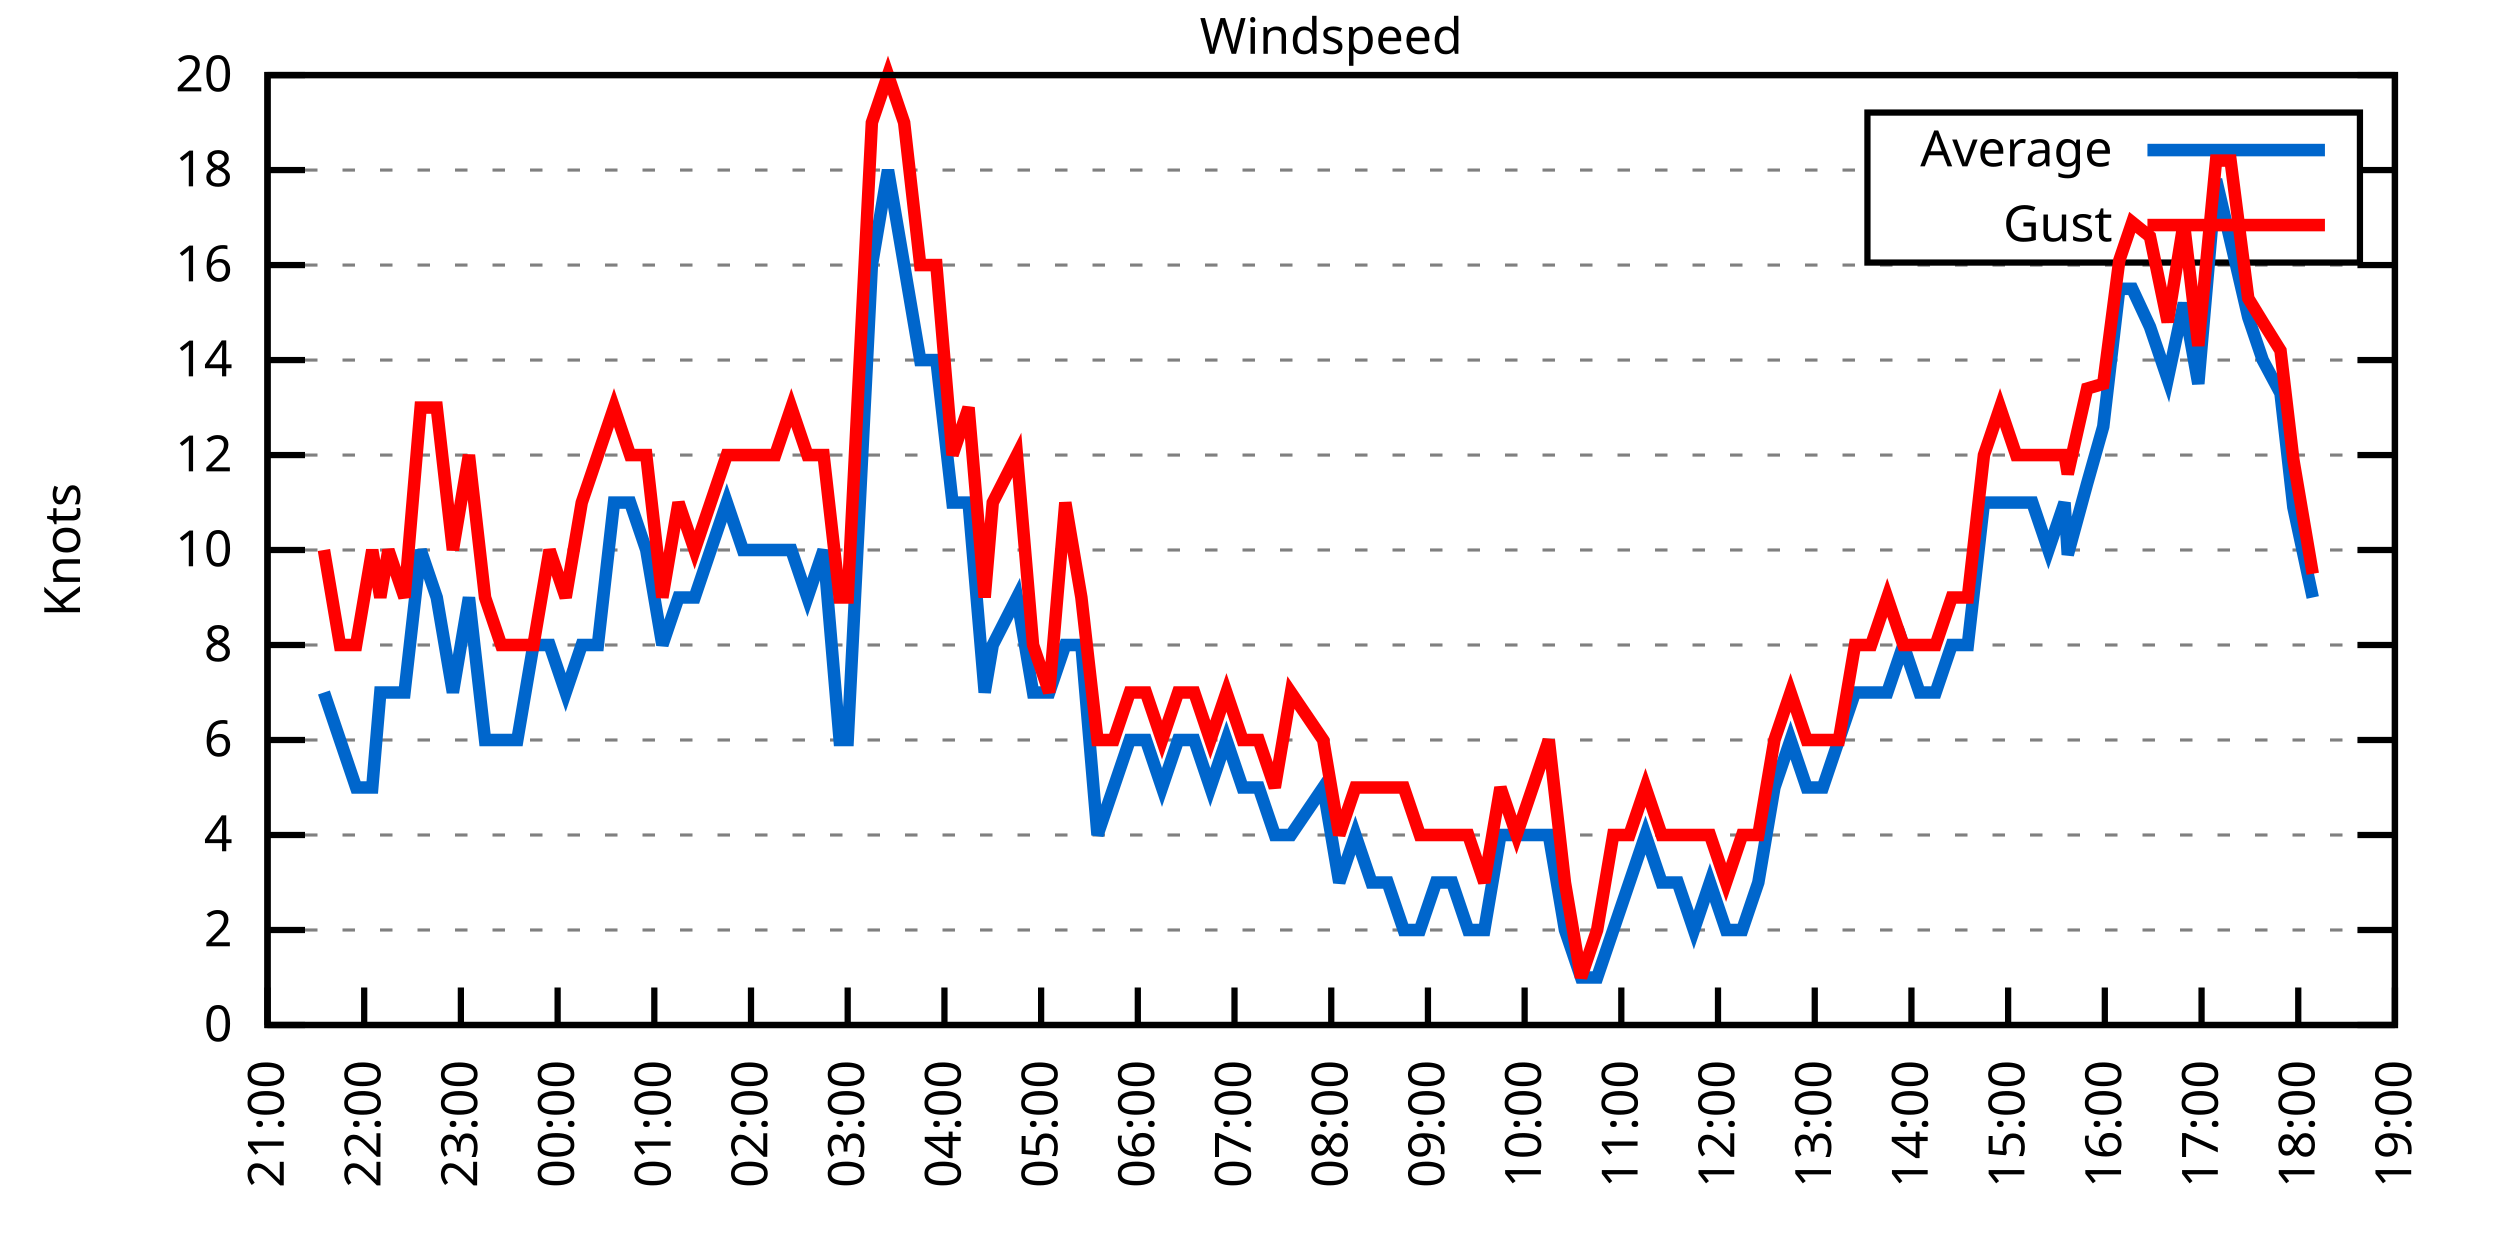
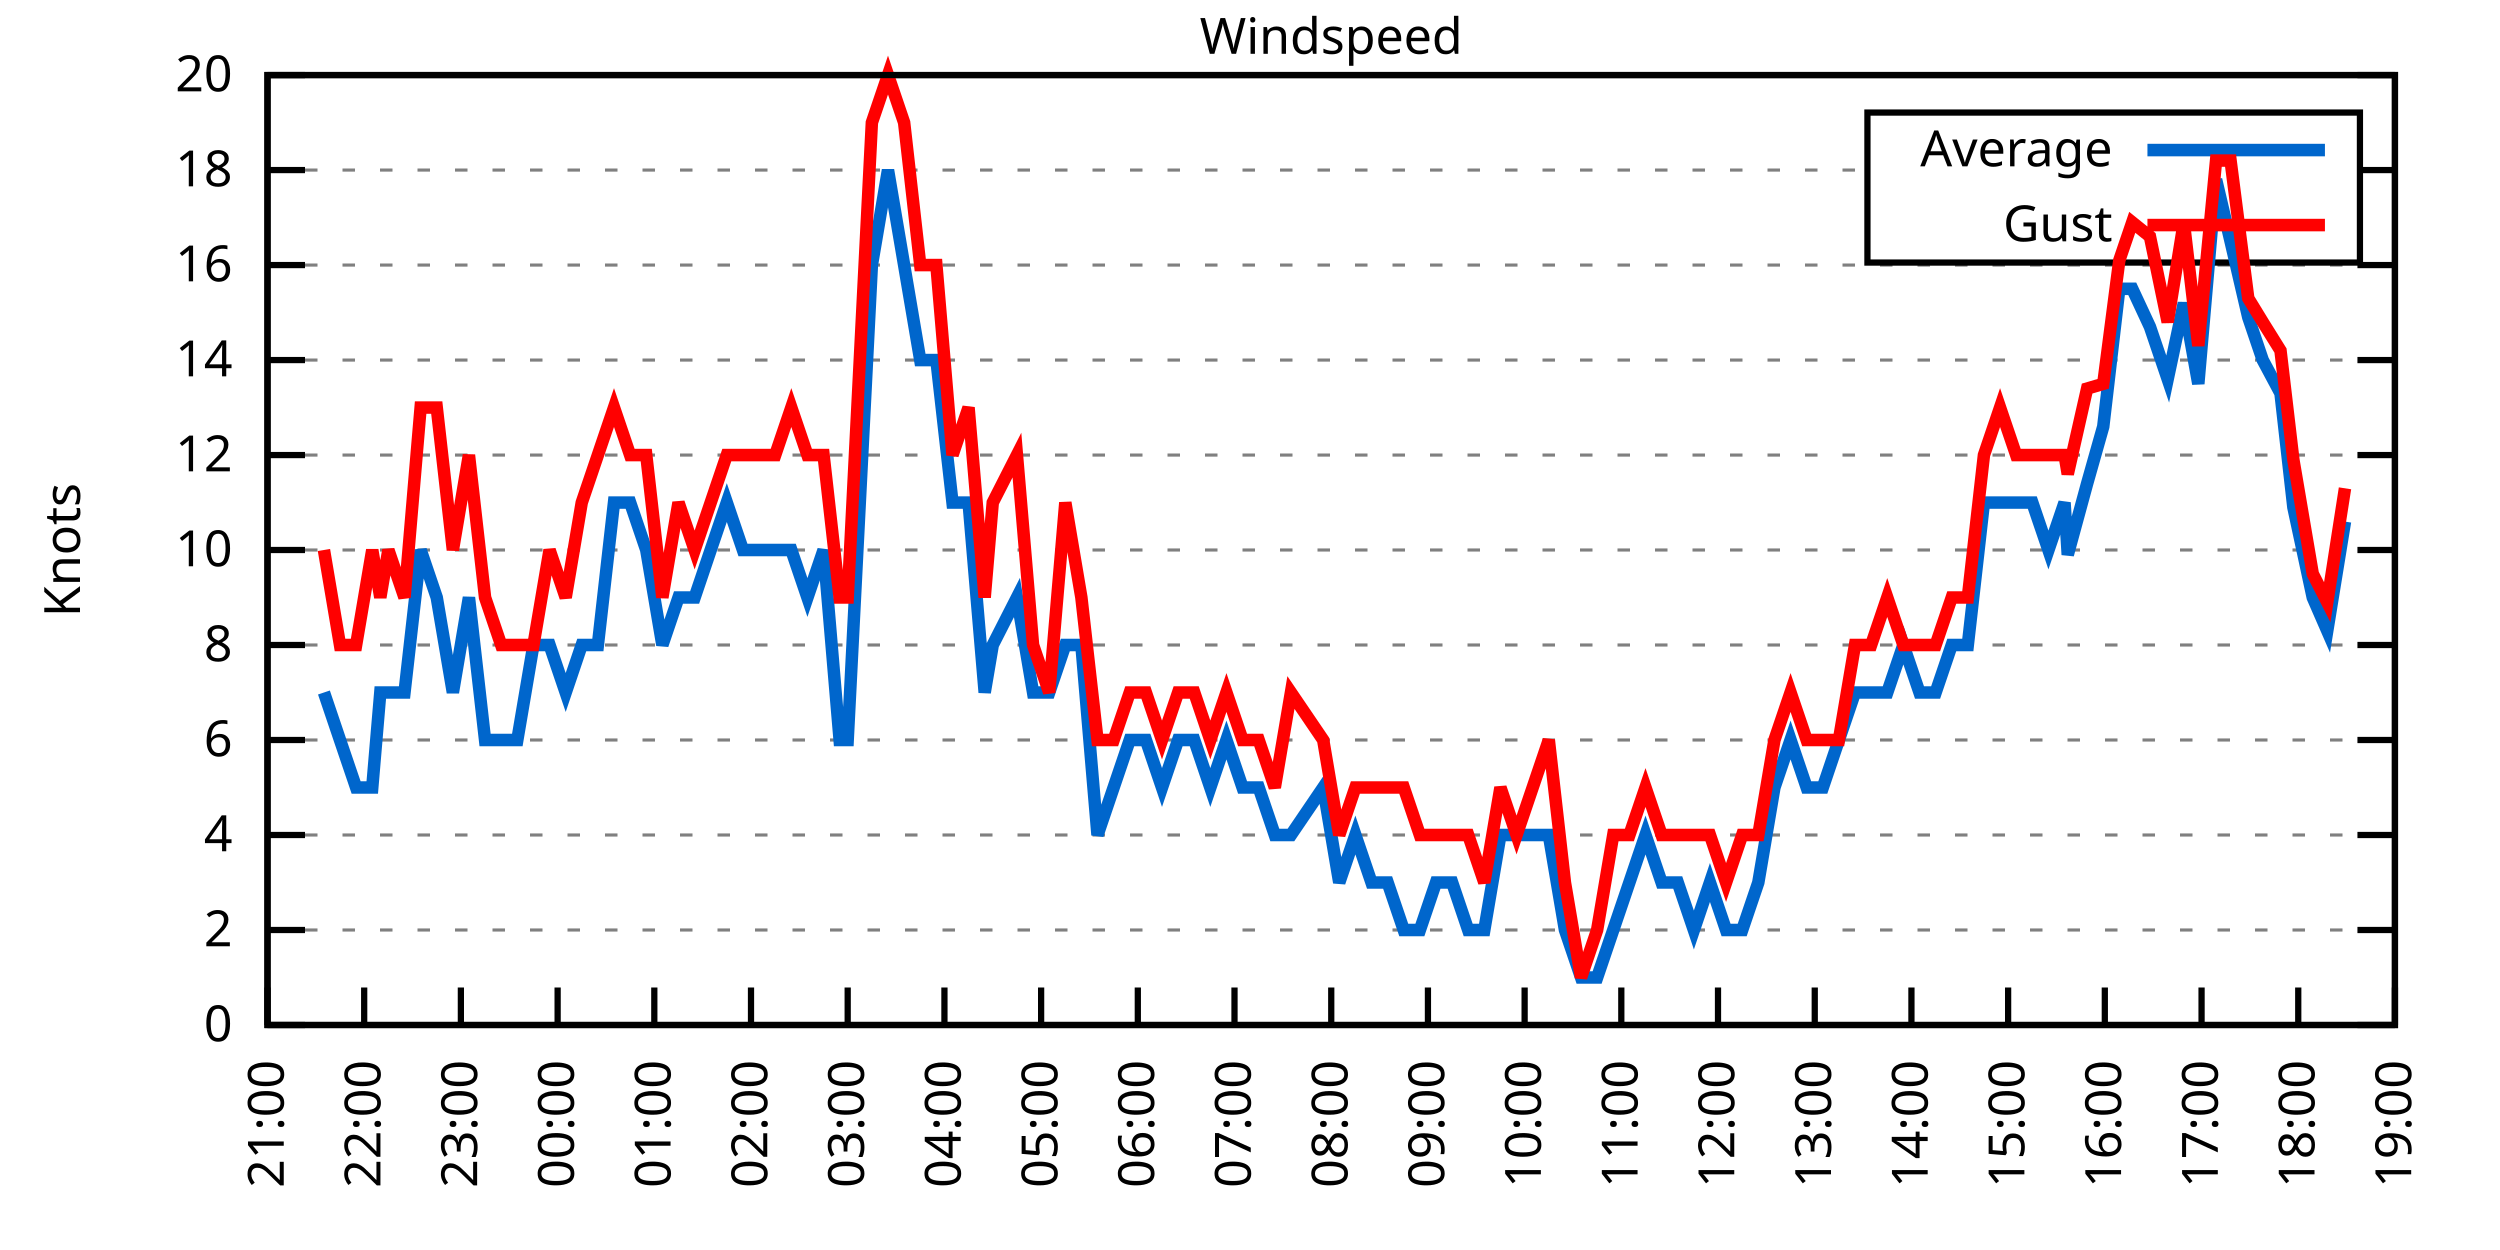
<svg xmlns="http://www.w3.org/2000/svg" xmlns:xlink="http://www.w3.org/1999/xlink" width="400" height="200" viewBox="0 0 400 200">
  <g id="gnuplot_canvas">
    <rect x="0" y="0" width="400" height="200" fill="none" />
    <defs>
      <circle id="gpDot" r="0.5" stroke-width="0.5" stroke="currentColor" />
      <path id="gpPt0" stroke-width="0.333" stroke="currentColor" d="M-1,0 h2 M0,-1 v2" />
      <path id="gpPt1" stroke-width="0.333" stroke="currentColor" d="M-1,-1 L1,1 M1,-1 L-1,1" />
      <path id="gpPt2" stroke-width="0.333" stroke="currentColor" d="M-1,0 L1,0 M0,-1 L0,1 M-1,-1 L1,1 M-1,1 L1,-1" />
      <rect id="gpPt3" stroke-width="0.333" stroke="currentColor" x="-1" y="-1" width="2" height="2" />
      <rect id="gpPt4" stroke-width="0.333" stroke="currentColor" fill="currentColor" x="-1" y="-1" width="2" height="2" />
      <circle id="gpPt5" stroke-width="0.333" stroke="currentColor" cx="0" cy="0" r="1" />
      <use xlink:href="#gpPt5" id="gpPt6" fill="currentColor" stroke="none" />
      <path id="gpPt7" stroke-width="0.333" stroke="currentColor" d="M0,-1.33 L-1.33,0.67 L1.33,0.67 z" />
      <use xlink:href="#gpPt7" id="gpPt8" fill="currentColor" stroke="none" />
      <use xlink:href="#gpPt7" id="gpPt9" stroke="currentColor" transform="rotate(180)" />
      <use xlink:href="#gpPt9" id="gpPt10" fill="currentColor" stroke="none" />
      <use xlink:href="#gpPt3" id="gpPt11" stroke="currentColor" transform="rotate(45)" />
      <use xlink:href="#gpPt11" id="gpPt12" fill="currentColor" stroke="none" />
      <path id="gpPt13" stroke-width="0.333" stroke="currentColor" d="M0,1.330 L1.265,0.411 L0.782,-1.067 L-0.782,-1.076 L-1.265,0.411 z" />
      <use xlink:href="#gpPt13" id="gpPt14" fill="currentColor" stroke="none" />
      <filter id="textbox" filterUnits="objectBoundingBox" x="0" y="0" height="1" width="1">
        <feFlood flood-color="white" flood-opacity="1" result="bgnd" />
        <feComposite in="SourceGraphic" in2="bgnd" operator="atop" />
      </filter>
      <filter id="greybox" filterUnits="objectBoundingBox" x="0" y="0" height="1" width="1">
        <feFlood flood-color="lightgrey" flood-opacity="1" result="grey" />
        <feComposite in="SourceGraphic" in2="grey" operator="atop" />
      </filter>
    </defs>
    <g fill="none" color="white" stroke="currentColor" stroke-width="1.00" stroke-linecap="butt" stroke-linejoin="miter">
</g>
    <g fill="none" color="black" stroke="currentColor" stroke-width="1.00" stroke-linecap="butt" stroke-linejoin="miter">
      <g stroke="none" shape-rendering="crispEdges">
        <polygon fill="rgb(255, 255, 255)" points="42.80,164.00 383.18,164.00 383.18,12.02 42.80,12.02 " />
      </g>
    </g>
    <g fill="none" color="black" stroke="currentColor" stroke-width="1.00" stroke-linecap="butt" stroke-linejoin="miter">
</g>
    <g fill="none" color="black" stroke="black" stroke-width="0.50" stroke-linecap="butt" stroke-linejoin="miter">
</g>
    <g fill="none" color="gray" stroke="currentColor" stroke-width="0.50" stroke-linecap="butt" stroke-linejoin="miter">
      <path stroke="gray" stroke-dasharray="2,4" class="gridline" d="M42.80,164.00 L383.19,164.00  " />
    </g>
    <g fill="none" color="gray" stroke="gray" stroke-width="1.00" stroke-linecap="butt" stroke-linejoin="miter">
</g>
    <g fill="none" color="black" stroke="currentColor" stroke-width="1.00" stroke-linecap="butt" stroke-linejoin="miter">
      <path stroke="black" d="M42.80,164.00 L48.80,164.00 M383.19,164.00 L377.19,164.00  " />
      <g transform="translate(37.20,166.60)" stroke="none" fill="black" font-family="Sans" font-size="8.00" text-anchor="end">
        <text>
          <tspan font-family="Sans"> 0</tspan>
        </text>
      </g>
    </g>
    <g fill="none" color="black" stroke="currentColor" stroke-width="1.00" stroke-linecap="butt" stroke-linejoin="miter">
</g>
    <g fill="none" color="black" stroke="black" stroke-width="0.50" stroke-linecap="butt" stroke-linejoin="miter">
</g>
    <g fill="none" color="gray" stroke="currentColor" stroke-width="0.50" stroke-linecap="butt" stroke-linejoin="miter">
      <path stroke="gray" stroke-dasharray="2,4" class="gridline" d="M42.80,148.80 L383.19,148.80  " />
    </g>
    <g fill="none" color="gray" stroke="gray" stroke-width="1.00" stroke-linecap="butt" stroke-linejoin="miter">
</g>
    <g fill="none" color="black" stroke="currentColor" stroke-width="1.00" stroke-linecap="butt" stroke-linejoin="miter">
      <path stroke="black" d="M42.80,148.80 L48.80,148.80 M383.19,148.80 L377.19,148.80  " />
      <g transform="translate(37.20,151.40)" stroke="none" fill="black" font-family="Sans" font-size="8.00" text-anchor="end">
        <text>
          <tspan font-family="Sans"> 2</tspan>
        </text>
      </g>
    </g>
    <g fill="none" color="black" stroke="currentColor" stroke-width="1.00" stroke-linecap="butt" stroke-linejoin="miter">
</g>
    <g fill="none" color="black" stroke="black" stroke-width="0.50" stroke-linecap="butt" stroke-linejoin="miter">
</g>
    <g fill="none" color="gray" stroke="currentColor" stroke-width="0.50" stroke-linecap="butt" stroke-linejoin="miter">
      <path stroke="gray" stroke-dasharray="2,4" class="gridline" d="M42.80,133.60 L383.19,133.60  " />
    </g>
    <g fill="none" color="gray" stroke="gray" stroke-width="1.00" stroke-linecap="butt" stroke-linejoin="miter">
</g>
    <g fill="none" color="black" stroke="currentColor" stroke-width="1.00" stroke-linecap="butt" stroke-linejoin="miter">
      <path stroke="black" d="M42.80,133.60 L48.80,133.60 M383.19,133.60 L377.19,133.60  " />
      <g transform="translate(37.20,136.20)" stroke="none" fill="black" font-family="Sans" font-size="8.00" text-anchor="end">
        <text>
          <tspan font-family="Sans"> 4</tspan>
        </text>
      </g>
    </g>
    <g fill="none" color="black" stroke="currentColor" stroke-width="1.00" stroke-linecap="butt" stroke-linejoin="miter">
</g>
    <g fill="none" color="black" stroke="black" stroke-width="0.50" stroke-linecap="butt" stroke-linejoin="miter">
</g>
    <g fill="none" color="gray" stroke="currentColor" stroke-width="0.50" stroke-linecap="butt" stroke-linejoin="miter">
      <path stroke="gray" stroke-dasharray="2,4" class="gridline" d="M42.80,118.40 L383.19,118.40  " />
    </g>
    <g fill="none" color="gray" stroke="gray" stroke-width="1.00" stroke-linecap="butt" stroke-linejoin="miter">
</g>
    <g fill="none" color="black" stroke="currentColor" stroke-width="1.00" stroke-linecap="butt" stroke-linejoin="miter">
      <path stroke="black" d="M42.80,118.40 L48.80,118.40 M383.19,118.40 L377.19,118.40  " />
      <g transform="translate(37.20,121.00)" stroke="none" fill="black" font-family="Sans" font-size="8.00" text-anchor="end">
        <text>
          <tspan font-family="Sans"> 6</tspan>
        </text>
      </g>
    </g>
    <g fill="none" color="black" stroke="currentColor" stroke-width="1.00" stroke-linecap="butt" stroke-linejoin="miter">
</g>
    <g fill="none" color="black" stroke="black" stroke-width="0.50" stroke-linecap="butt" stroke-linejoin="miter">
</g>
    <g fill="none" color="gray" stroke="currentColor" stroke-width="0.50" stroke-linecap="butt" stroke-linejoin="miter">
      <path stroke="gray" stroke-dasharray="2,4" class="gridline" d="M42.80,103.20 L383.19,103.20  " />
    </g>
    <g fill="none" color="gray" stroke="gray" stroke-width="1.00" stroke-linecap="butt" stroke-linejoin="miter">
</g>
    <g fill="none" color="black" stroke="currentColor" stroke-width="1.00" stroke-linecap="butt" stroke-linejoin="miter">
      <path stroke="black" d="M42.80,103.20 L48.80,103.20 M383.19,103.20 L377.19,103.20  " />
      <g transform="translate(37.20,105.80)" stroke="none" fill="black" font-family="Sans" font-size="8.00" text-anchor="end">
        <text>
          <tspan font-family="Sans"> 8</tspan>
        </text>
      </g>
    </g>
    <g fill="none" color="black" stroke="currentColor" stroke-width="1.00" stroke-linecap="butt" stroke-linejoin="miter">
</g>
    <g fill="none" color="black" stroke="black" stroke-width="0.50" stroke-linecap="butt" stroke-linejoin="miter">
</g>
    <g fill="none" color="gray" stroke="currentColor" stroke-width="0.50" stroke-linecap="butt" stroke-linejoin="miter">
      <path stroke="gray" stroke-dasharray="2,4" class="gridline" d="M42.80,88.00 L383.19,88.00  " />
    </g>
    <g fill="none" color="gray" stroke="gray" stroke-width="1.00" stroke-linecap="butt" stroke-linejoin="miter">
</g>
    <g fill="none" color="black" stroke="currentColor" stroke-width="1.00" stroke-linecap="butt" stroke-linejoin="miter">
      <path stroke="black" d="M42.80,88.00 L48.80,88.00 M383.19,88.00 L377.19,88.00  " />
      <g transform="translate(37.20,90.60)" stroke="none" fill="black" font-family="Sans" font-size="8.00" text-anchor="end">
        <text>
          <tspan font-family="Sans"> 10</tspan>
        </text>
      </g>
    </g>
    <g fill="none" color="black" stroke="currentColor" stroke-width="1.00" stroke-linecap="butt" stroke-linejoin="miter">
</g>
    <g fill="none" color="black" stroke="black" stroke-width="0.50" stroke-linecap="butt" stroke-linejoin="miter">
</g>
    <g fill="none" color="gray" stroke="currentColor" stroke-width="0.50" stroke-linecap="butt" stroke-linejoin="miter">
      <path stroke="gray" stroke-dasharray="2,4" class="gridline" d="M42.80,72.81 L383.19,72.81  " />
    </g>
    <g fill="none" color="gray" stroke="gray" stroke-width="1.00" stroke-linecap="butt" stroke-linejoin="miter">
</g>
    <g fill="none" color="black" stroke="currentColor" stroke-width="1.00" stroke-linecap="butt" stroke-linejoin="miter">
      <path stroke="black" d="M42.80,72.81 L48.80,72.81 M383.19,72.81 L377.19,72.81  " />
      <g transform="translate(37.20,75.41)" stroke="none" fill="black" font-family="Sans" font-size="8.00" text-anchor="end">
        <text>
          <tspan font-family="Sans"> 12</tspan>
        </text>
      </g>
    </g>
    <g fill="none" color="black" stroke="currentColor" stroke-width="1.00" stroke-linecap="butt" stroke-linejoin="miter">
</g>
    <g fill="none" color="black" stroke="black" stroke-width="0.50" stroke-linecap="butt" stroke-linejoin="miter">
</g>
    <g fill="none" color="gray" stroke="currentColor" stroke-width="0.50" stroke-linecap="butt" stroke-linejoin="miter">
      <path stroke="gray" stroke-dasharray="2,4" class="gridline" d="M42.80,57.61 L383.19,57.61  " />
    </g>
    <g fill="none" color="gray" stroke="gray" stroke-width="1.00" stroke-linecap="butt" stroke-linejoin="miter">
</g>
    <g fill="none" color="black" stroke="currentColor" stroke-width="1.00" stroke-linecap="butt" stroke-linejoin="miter">
      <path stroke="black" d="M42.80,57.61 L48.80,57.61 M383.19,57.61 L377.19,57.61  " />
      <g transform="translate(37.20,60.21)" stroke="none" fill="black" font-family="Sans" font-size="8.00" text-anchor="end">
        <text>
          <tspan font-family="Sans"> 14</tspan>
        </text>
      </g>
    </g>
    <g fill="none" color="black" stroke="currentColor" stroke-width="1.00" stroke-linecap="butt" stroke-linejoin="miter">
</g>
    <g fill="none" color="black" stroke="black" stroke-width="0.50" stroke-linecap="butt" stroke-linejoin="miter">
</g>
    <g fill="none" color="gray" stroke="currentColor" stroke-width="0.50" stroke-linecap="butt" stroke-linejoin="miter">
      <path stroke="gray" stroke-dasharray="2,4" class="gridline" d="M42.80,42.41 L383.19,42.41  " />
    </g>
    <g fill="none" color="gray" stroke="gray" stroke-width="1.00" stroke-linecap="butt" stroke-linejoin="miter">
</g>
    <g fill="none" color="black" stroke="currentColor" stroke-width="1.00" stroke-linecap="butt" stroke-linejoin="miter">
      <path stroke="black" d="M42.80,42.41 L48.80,42.41 M383.19,42.41 L377.19,42.41  " />
      <g transform="translate(37.20,45.01)" stroke="none" fill="black" font-family="Sans" font-size="8.00" text-anchor="end">
        <text>
          <tspan font-family="Sans"> 16</tspan>
        </text>
      </g>
    </g>
    <g fill="none" color="black" stroke="currentColor" stroke-width="1.00" stroke-linecap="butt" stroke-linejoin="miter">
</g>
    <g fill="none" color="black" stroke="black" stroke-width="0.50" stroke-linecap="butt" stroke-linejoin="miter">
</g>
    <g fill="none" color="gray" stroke="currentColor" stroke-width="0.50" stroke-linecap="butt" stroke-linejoin="miter">
      <path stroke="gray" stroke-dasharray="2,4" class="gridline" d="M42.80,27.21 L298.79,27.21 M377.59,27.21 L383.19,27.21  " />
    </g>
    <g fill="none" color="gray" stroke="gray" stroke-width="1.00" stroke-linecap="butt" stroke-linejoin="miter">
</g>
    <g fill="none" color="black" stroke="currentColor" stroke-width="1.00" stroke-linecap="butt" stroke-linejoin="miter">
      <path stroke="black" d="M42.80,27.21 L48.80,27.21 M383.19,27.21 L377.19,27.21  " />
      <g transform="translate(37.20,29.81)" stroke="none" fill="black" font-family="Sans" font-size="8.00" text-anchor="end">
        <text>
          <tspan font-family="Sans"> 18</tspan>
        </text>
      </g>
    </g>
    <g fill="none" color="black" stroke="currentColor" stroke-width="1.00" stroke-linecap="butt" stroke-linejoin="miter">
</g>
    <g fill="none" color="black" stroke="black" stroke-width="0.50" stroke-linecap="butt" stroke-linejoin="miter">
</g>
    <g fill="none" color="gray" stroke="currentColor" stroke-width="0.50" stroke-linecap="butt" stroke-linejoin="miter">
      <path stroke="gray" stroke-dasharray="2,4" class="gridline" d="M42.80,12.01 L383.19,12.01  " />
    </g>
    <g fill="none" color="gray" stroke="gray" stroke-width="1.00" stroke-linecap="butt" stroke-linejoin="miter">
</g>
    <g fill="none" color="black" stroke="currentColor" stroke-width="1.00" stroke-linecap="butt" stroke-linejoin="miter">
      <path stroke="black" d="M42.80,12.01 L48.80,12.01 M383.19,12.01 L377.19,12.01  " />
      <g transform="translate(37.20,14.61)" stroke="none" fill="black" font-family="Sans" font-size="8.00" text-anchor="end">
        <text>
          <tspan font-family="Sans"> 20</tspan>
        </text>
      </g>
    </g>
    <g fill="none" color="black" stroke="currentColor" stroke-width="1.00" stroke-linecap="butt" stroke-linejoin="miter">
      <path stroke="black" d="M42.80,164.00 L42.80,158.00  " />
      <g transform="translate(45.40,169.60) rotate(270.00)" stroke="none" fill="black" font-family="Sans" font-size="8.00" text-anchor="end">
        <text>
          <tspan font-family="Sans">21:00</tspan>
        </text>
      </g>
    </g>
    <g fill="none" color="black" stroke="currentColor" stroke-width="1.00" stroke-linecap="butt" stroke-linejoin="miter">
      <path stroke="black" d="M58.27,164.00 L58.27,158.00  " />
      <g transform="translate(60.87,169.60) rotate(270.00)" stroke="none" fill="black" font-family="Sans" font-size="8.00" text-anchor="end">
        <text>
          <tspan font-family="Sans">22:00</tspan>
        </text>
      </g>
    </g>
    <g fill="none" color="black" stroke="currentColor" stroke-width="1.00" stroke-linecap="butt" stroke-linejoin="miter">
      <path stroke="black" d="M73.74,164.00 L73.74,158.00  " />
      <g transform="translate(76.34,169.60) rotate(270.00)" stroke="none" fill="black" font-family="Sans" font-size="8.00" text-anchor="end">
        <text>
          <tspan font-family="Sans">23:00</tspan>
        </text>
      </g>
    </g>
    <g fill="none" color="black" stroke="currentColor" stroke-width="1.00" stroke-linecap="butt" stroke-linejoin="miter">
      <path stroke="black" d="M89.22,164.00 L89.22,158.00  " />
      <g transform="translate(91.82,169.60) rotate(270.00)" stroke="none" fill="black" font-family="Sans" font-size="8.00" text-anchor="end">
        <text>
          <tspan font-family="Sans">00:00</tspan>
        </text>
      </g>
    </g>
    <g fill="none" color="black" stroke="currentColor" stroke-width="1.00" stroke-linecap="butt" stroke-linejoin="miter">
      <path stroke="black" d="M104.69,164.00 L104.69,158.00  " />
      <g transform="translate(107.29,169.60) rotate(270.00)" stroke="none" fill="black" font-family="Sans" font-size="8.00" text-anchor="end">
        <text>
          <tspan font-family="Sans">01:00</tspan>
        </text>
      </g>
    </g>
    <g fill="none" color="black" stroke="currentColor" stroke-width="1.00" stroke-linecap="butt" stroke-linejoin="miter">
      <path stroke="black" d="M120.16,164.00 L120.16,158.00  " />
      <g transform="translate(122.76,169.60) rotate(270.00)" stroke="none" fill="black" font-family="Sans" font-size="8.00" text-anchor="end">
        <text>
          <tspan font-family="Sans">02:00</tspan>
        </text>
      </g>
    </g>
    <g fill="none" color="black" stroke="currentColor" stroke-width="1.00" stroke-linecap="butt" stroke-linejoin="miter">
      <path stroke="black" d="M135.63,164.00 L135.63,158.00  " />
      <g transform="translate(138.23,169.60) rotate(270.00)" stroke="none" fill="black" font-family="Sans" font-size="8.00" text-anchor="end">
        <text>
          <tspan font-family="Sans">03:00</tspan>
        </text>
      </g>
    </g>
    <g fill="none" color="black" stroke="currentColor" stroke-width="1.00" stroke-linecap="butt" stroke-linejoin="miter">
      <path stroke="black" d="M151.11,164.00 L151.11,158.00  " />
      <g transform="translate(153.71,169.60) rotate(270.00)" stroke="none" fill="black" font-family="Sans" font-size="8.00" text-anchor="end">
        <text>
          <tspan font-family="Sans">04:00</tspan>
        </text>
      </g>
    </g>
    <g fill="none" color="black" stroke="currentColor" stroke-width="1.00" stroke-linecap="butt" stroke-linejoin="miter">
      <path stroke="black" d="M166.58,164.00 L166.58,158.00  " />
      <g transform="translate(169.18,169.60) rotate(270.00)" stroke="none" fill="black" font-family="Sans" font-size="8.00" text-anchor="end">
        <text>
          <tspan font-family="Sans">05:00</tspan>
        </text>
      </g>
    </g>
    <g fill="none" color="black" stroke="currentColor" stroke-width="1.00" stroke-linecap="butt" stroke-linejoin="miter">
      <path stroke="black" d="M182.05,164.00 L182.05,158.00  " />
      <g transform="translate(184.65,169.60) rotate(270.00)" stroke="none" fill="black" font-family="Sans" font-size="8.00" text-anchor="end">
        <text>
          <tspan font-family="Sans">06:00</tspan>
        </text>
      </g>
    </g>
    <g fill="none" color="black" stroke="currentColor" stroke-width="1.00" stroke-linecap="butt" stroke-linejoin="miter">
      <path stroke="black" d="M197.52,164.00 L197.52,158.00  " />
      <g transform="translate(200.12,169.60) rotate(270.00)" stroke="none" fill="black" font-family="Sans" font-size="8.00" text-anchor="end">
        <text>
          <tspan font-family="Sans">07:00</tspan>
        </text>
      </g>
    </g>
    <g fill="none" color="black" stroke="currentColor" stroke-width="1.00" stroke-linecap="butt" stroke-linejoin="miter">
      <path stroke="black" d="M213.00,164.00 L213.00,158.00  " />
      <g transform="translate(215.60,169.60) rotate(270.00)" stroke="none" fill="black" font-family="Sans" font-size="8.00" text-anchor="end">
        <text>
          <tspan font-family="Sans">08:00</tspan>
        </text>
      </g>
    </g>
    <g fill="none" color="black" stroke="currentColor" stroke-width="1.00" stroke-linecap="butt" stroke-linejoin="miter">
      <path stroke="black" d="M228.47,164.00 L228.47,158.00  " />
      <g transform="translate(231.07,169.60) rotate(270.00)" stroke="none" fill="black" font-family="Sans" font-size="8.00" text-anchor="end">
        <text>
          <tspan font-family="Sans">09:00</tspan>
        </text>
      </g>
    </g>
    <g fill="none" color="black" stroke="currentColor" stroke-width="1.00" stroke-linecap="butt" stroke-linejoin="miter">
      <path stroke="black" d="M243.94,164.00 L243.94,158.00  " />
      <g transform="translate(246.54,169.60) rotate(270.00)" stroke="none" fill="black" font-family="Sans" font-size="8.00" text-anchor="end">
        <text>
          <tspan font-family="Sans">10:00</tspan>
        </text>
      </g>
    </g>
    <g fill="none" color="black" stroke="currentColor" stroke-width="1.00" stroke-linecap="butt" stroke-linejoin="miter">
      <path stroke="black" d="M259.41,164.00 L259.41,158.00  " />
      <g transform="translate(262.01,169.60) rotate(270.00)" stroke="none" fill="black" font-family="Sans" font-size="8.00" text-anchor="end">
        <text>
          <tspan font-family="Sans">11:00</tspan>
        </text>
      </g>
    </g>
    <g fill="none" color="black" stroke="currentColor" stroke-width="1.00" stroke-linecap="butt" stroke-linejoin="miter">
      <path stroke="black" d="M274.88,164.00 L274.88,158.00  " />
      <g transform="translate(277.48,169.60) rotate(270.00)" stroke="none" fill="black" font-family="Sans" font-size="8.00" text-anchor="end">
        <text>
          <tspan font-family="Sans">12:00</tspan>
        </text>
      </g>
    </g>
    <g fill="none" color="black" stroke="currentColor" stroke-width="1.00" stroke-linecap="butt" stroke-linejoin="miter">
      <path stroke="black" d="M290.36,164.00 L290.36,158.00  " />
      <g transform="translate(292.96,169.60) rotate(270.00)" stroke="none" fill="black" font-family="Sans" font-size="8.00" text-anchor="end">
        <text>
          <tspan font-family="Sans">13:00</tspan>
        </text>
      </g>
    </g>
    <g fill="none" color="black" stroke="currentColor" stroke-width="1.00" stroke-linecap="butt" stroke-linejoin="miter">
      <path stroke="black" d="M305.83,164.00 L305.83,158.00  " />
      <g transform="translate(308.43,169.60) rotate(270.00)" stroke="none" fill="black" font-family="Sans" font-size="8.00" text-anchor="end">
        <text>
          <tspan font-family="Sans">14:00</tspan>
        </text>
      </g>
    </g>
    <g fill="none" color="black" stroke="currentColor" stroke-width="1.00" stroke-linecap="butt" stroke-linejoin="miter">
      <path stroke="black" d="M321.30,164.00 L321.30,158.00  " />
      <g transform="translate(323.90,169.60) rotate(270.00)" stroke="none" fill="black" font-family="Sans" font-size="8.00" text-anchor="end">
        <text>
          <tspan font-family="Sans">15:00</tspan>
        </text>
      </g>
    </g>
    <g fill="none" color="black" stroke="currentColor" stroke-width="1.00" stroke-linecap="butt" stroke-linejoin="miter">
      <path stroke="black" d="M336.77,164.00 L336.77,158.00  " />
      <g transform="translate(339.37,169.60) rotate(270.00)" stroke="none" fill="black" font-family="Sans" font-size="8.00" text-anchor="end">
        <text>
          <tspan font-family="Sans">16:00</tspan>
        </text>
      </g>
    </g>
    <g fill="none" color="black" stroke="currentColor" stroke-width="1.00" stroke-linecap="butt" stroke-linejoin="miter">
      <path stroke="black" d="M352.25,164.00 L352.25,158.00  " />
      <g transform="translate(354.85,169.60) rotate(270.00)" stroke="none" fill="black" font-family="Sans" font-size="8.00" text-anchor="end">
        <text>
          <tspan font-family="Sans">17:00</tspan>
        </text>
      </g>
    </g>
    <g fill="none" color="black" stroke="currentColor" stroke-width="1.00" stroke-linecap="butt" stroke-linejoin="miter">
      <path stroke="black" d="M367.72,164.00 L367.72,158.00  " />
      <g transform="translate(370.32,169.60) rotate(270.00)" stroke="none" fill="black" font-family="Sans" font-size="8.00" text-anchor="end">
        <text>
          <tspan font-family="Sans">18:00</tspan>
        </text>
      </g>
    </g>
    <g fill="none" color="black" stroke="currentColor" stroke-width="1.00" stroke-linecap="butt" stroke-linejoin="miter">
      <path stroke="black" d="M383.19,164.00 L383.19,158.00  " />
      <g transform="translate(385.79,169.60) rotate(270.00)" stroke="none" fill="black" font-family="Sans" font-size="8.00" text-anchor="end">
        <text>
          <tspan font-family="Sans">19:00</tspan>
        </text>
      </g>
    </g>
    <g fill="none" color="black" stroke="currentColor" stroke-width="1.00" stroke-linecap="butt" stroke-linejoin="miter">
</g>
    <g fill="none" color="black" stroke="currentColor" stroke-width="1.00" stroke-linecap="butt" stroke-linejoin="miter">
      <path stroke="black" d="M42.80,12.01 L42.80,164.00 L383.19,164.00 L383.19,12.01 L42.80,12.01 Z  " />
    </g>
    <g fill="none" color="black" stroke="currentColor" stroke-width="1.00" stroke-linecap="butt" stroke-linejoin="miter">
</g>
    <g fill="none" color="black" stroke="currentColor" stroke-width="1.00" stroke-linecap="butt" stroke-linejoin="miter">
      <path stroke="black" d="M298.79,42.01 L298.79,18.01 L377.59,18.01 L377.59,42.01 L298.79,42.01 Z  " />
    </g>
    <g id="Windspeed_plot_1">
      <g fill="none" color="white" stroke="black" stroke-width="2.00" stroke-linecap="butt" stroke-linejoin="miter">
</g>
      <g fill="none" color="black" stroke="currentColor" stroke-width="2.00" stroke-linecap="butt" stroke-linejoin="miter">
        <g transform="translate(337.99,26.61)" stroke="none" fill="black" font-family="Sans" font-size="8.00" text-anchor="end">
          <text>
            <tspan font-family="Sans">Average</tspan>
          </text>
        </g>
      </g>
      <g fill="none" color="black" stroke="currentColor" stroke-width="2.00" stroke-linecap="butt" stroke-linejoin="miter">
-         <path stroke="rgb(  0, 102, 204)" d="M343.59,24.01 L371.99,24.01 M51.83,110.80 L54.40,118.40 L56.98,126.00 L59.56,126.00 L60.85,110.80 L62.14,110.80   L64.72,110.80 L67.30,88.00 L69.88,95.60 L72.46,110.80 L75.03,95.60 L77.61,118.40 L80.19,118.40 L82.77,118.40   L85.35,103.20 L87.93,103.20 L90.51,110.80 L93.08,103.20 L95.66,103.20 L98.24,80.41 L100.82,80.41 L103.40,88.00   L105.98,103.20 L108.56,95.60 L111.14,95.60 L113.71,88.00 L116.29,80.41 L118.87,88.00 L121.45,88.00 L124.03,88.00   L126.61,88.00 L129.19,95.60 L131.77,88.00 L134.34,118.40 L135.63,118.40 L139.50,42.41 L142.08,27.21 L144.66,42.41   L147.24,57.61 L149.82,57.61 L152.40,80.41 L154.97,80.41 L157.55,110.80 L158.84,103.20 L162.71,95.60 L165.29,110.80   L167.87,110.80 L170.45,103.20 L173.02,103.20 L175.60,133.60 L178.18,126.00 L180.76,118.40 L183.34,118.40 L185.92,126.00   L188.50,118.40 L191.08,118.40 L193.65,126.00 L196.23,118.40 L198.81,126.00 L201.39,126.00 L203.97,133.60 L206.55,133.60   L211.71,126.00 L214.28,141.20 L216.86,133.60 L219.44,141.20 L222.02,141.20 L224.60,148.80 L227.18,148.80 L229.76,141.20   L232.34,141.20 L234.91,148.80 L237.49,148.80 L240.07,133.60 L242.65,133.60 L245.23,133.60 L247.81,133.60 L250.39,148.80   L252.97,156.40 L255.54,156.40 L258.12,148.80 L260.70,141.20 L263.28,133.60 L265.86,141.20 L268.44,141.20 L271.02,148.80   L273.59,141.20 L276.17,148.80 L278.75,148.80 L281.33,141.20 L283.91,126.00 L286.49,118.40 L289.07,126.00 L291.65,126.00   L294.22,118.40 L296.80,110.80 L299.38,110.80 L301.96,110.80 L304.54,103.20 L307.12,110.80 L309.70,110.80 L312.28,103.20   L314.85,103.20 L317.43,80.41 L320.01,80.41 L322.59,80.41 L325.17,80.41 L327.75,88.00 L330.33,80.41 L330.84,88.76   L333.94,77.37 L336.52,68.25 L339.09,46.21 L341.16,46.21 L343.99,52.29 L346.83,60.65 L349.41,48.49 L351.73,61.41   L354.57,28.73 L356.89,38.61 L359.72,50.77 L362.04,57.61 L364.88,62.93 L366.94,81.17 L370.04,95.60  " />
+         <path stroke="rgb(  0, 102, 204)" d="M343.59,24.01 L371.99,24.01 M51.83,110.80 L54.40,118.40 L56.98,126.00 L59.56,126.00 L60.85,110.80 L62.14,110.80   L64.72,110.80 L67.30,88.00 L69.88,95.60 L72.46,110.80 L75.03,95.60 L77.61,118.40 L80.19,118.40 L82.77,118.40   L85.35,103.20 L87.93,103.20 L90.51,110.80 L93.08,103.20 L95.66,103.20 L98.24,80.41 L100.82,80.41 L103.40,88.00   L105.98,103.20 L108.56,95.60 L111.14,95.60 L113.71,88.00 L116.29,80.41 L118.87,88.00 L121.45,88.00 L124.03,88.00   L126.61,88.00 L129.19,95.60 L131.77,88.00 L134.34,118.40 L135.63,118.40 L139.50,42.41 L142.08,27.21 L144.66,42.41   L147.24,57.61 L149.82,57.61 L152.40,80.41 L154.97,80.41 L157.55,110.80 L158.84,103.20 L162.71,95.60 L165.29,110.80   L167.87,110.80 L170.45,103.20 L173.02,103.20 L175.60,133.60 L178.18,126.00 L180.76,118.40 L183.34,118.40 L185.92,126.00   L188.50,118.40 L191.08,118.40 L193.65,126.00 L196.23,118.40 L198.81,126.00 L201.39,126.00 L203.97,133.60 L206.55,133.60   L211.71,126.00 L214.28,141.20 L216.86,133.60 L219.44,141.20 L222.02,141.20 L224.60,148.80 L227.18,148.80 L229.76,141.20   L232.34,141.20 L234.91,148.80 L237.49,148.80 L240.07,133.60 L242.65,133.60 L245.23,133.60 L247.81,133.60 L250.39,148.80   L252.97,156.40 L255.54,156.40 L258.12,148.80 L260.70,141.20 L263.28,133.60 L265.86,141.20 L268.44,141.20 L271.02,148.80   L273.59,141.20 L276.17,148.80 L278.75,148.80 L281.33,141.20 L283.91,126.00 L286.49,118.40 L289.07,126.00 L291.65,126.00   L294.22,118.40 L296.80,110.80 L299.38,110.80 L301.96,110.80 L304.54,103.20 L307.12,110.80 L309.70,110.80 L312.28,103.20   L314.85,103.20 L317.43,80.41 L320.01,80.41 L322.59,80.41 L325.17,80.41 L327.75,88.00 L330.33,80.41 L330.84,88.76   L333.94,77.37 L336.52,68.25 L339.09,46.21 L341.16,46.21 L343.99,52.29 L346.83,60.65 L349.41,48.49 L351.73,61.41   L354.57,28.73 L356.89,38.61 L359.72,50.77 L362.04,57.61 L364.88,62.93 L366.94,81.17 L370.04,95.60 L372.36,100.92   L375.20,83.45  " />
      </g>
    </g>
    <g id="Windspeed_plot_2">
      <g fill="none" color="black" stroke="currentColor" stroke-width="2.00" stroke-linecap="butt" stroke-linejoin="miter">
        <g transform="translate(337.99,38.61)" stroke="none" fill="black" font-family="Sans" font-size="8.00" text-anchor="end">
          <text>
            <tspan font-family="Sans">Gust</tspan>
          </text>
        </g>
      </g>
      <g fill="none" color="black" stroke="currentColor" stroke-width="2.00" stroke-linecap="butt" stroke-linejoin="miter">
-         <path stroke="rgb(255,   0,   0)" d="M343.59,36.01 L371.99,36.01 M51.83,88.00 L54.40,103.20 L56.98,103.20 L59.56,88.00 L60.85,95.60 L62.14,88.00   L64.72,95.60 L67.30,65.21 L69.88,65.21 L72.46,88.00 L75.03,72.81 L77.61,95.60 L80.19,103.20 L82.77,103.20   L85.35,103.20 L87.93,88.00 L90.51,95.60 L93.08,80.41 L95.66,72.81 L98.24,65.21 L100.82,72.81 L103.40,72.81   L105.98,95.60 L108.56,80.41 L111.14,88.00 L113.71,80.41 L116.29,72.81 L118.87,72.81 L121.45,72.81 L124.03,72.81   L126.61,65.21 L129.19,72.81 L131.77,72.81 L134.34,95.60 L135.63,95.60 L139.50,19.61 L142.08,12.01 L144.66,19.61   L147.24,42.41 L149.82,42.41 L152.40,72.81 L154.97,65.21 L157.55,95.60 L158.84,80.41 L162.71,72.81 L165.29,103.20   L167.87,110.80 L170.45,80.41 L173.02,95.60 L175.60,118.40 L178.18,118.40 L180.76,110.80 L183.34,110.80 L185.92,118.40   L188.50,110.80 L191.08,110.80 L193.65,118.40 L196.23,110.80 L198.81,118.40 L201.39,118.40 L203.97,126.00 L206.55,110.80   L211.71,118.40 L214.28,133.60 L216.86,126.00 L219.44,126.00 L222.02,126.00 L224.60,126.00 L227.18,133.60 L229.76,133.60   L232.34,133.60 L234.91,133.60 L237.49,141.20 L240.07,126.00 L242.65,133.60 L245.23,126.00 L247.81,118.40 L250.39,141.20   L252.97,156.40 L255.54,148.80 L258.12,133.60 L260.70,133.60 L263.28,126.00 L265.86,133.60 L268.44,133.60 L271.02,133.60   L273.59,133.60 L276.17,141.20 L278.75,133.60 L281.33,133.60 L283.91,118.40 L286.49,110.80 L289.07,118.40 L291.65,118.40   L294.22,118.40 L296.80,103.20 L299.38,103.20 L301.96,95.60 L304.54,103.20 L307.12,103.20 L309.70,103.20 L312.28,95.60   L314.85,95.60 L317.43,72.81 L320.01,65.21 L322.59,72.81 L325.17,72.81 L327.75,72.81 L330.33,72.81 L330.84,75.85   L333.94,62.17 L336.52,61.41 L339.09,41.65 L341.16,35.57 L343.99,37.85 L346.83,51.53 L349.41,35.57 L351.73,55.33   L354.57,25.69 L356.89,25.69 L359.72,47.73 L362.04,51.53 L364.88,56.09 L366.94,73.57 L370.04,91.80  " />
+         <path stroke="rgb(255,   0,   0)" d="M343.59,36.01 L371.99,36.01 M51.83,88.00 L54.40,103.20 L56.98,103.20 L59.56,88.00 L60.85,95.60 L62.14,88.00   L64.72,95.60 L67.30,65.21 L69.88,65.21 L72.46,88.00 L75.03,72.81 L77.61,95.60 L80.19,103.20 L82.77,103.20   L85.35,103.20 L87.93,88.00 L90.51,95.60 L93.08,80.41 L95.66,72.81 L98.24,65.21 L100.82,72.81 L103.40,72.81   L105.98,95.60 L108.56,80.41 L111.14,88.00 L113.71,80.41 L116.29,72.81 L118.87,72.81 L121.45,72.81 L124.03,72.81   L126.61,65.21 L129.19,72.81 L131.77,72.81 L134.34,95.60 L135.63,95.60 L139.50,19.61 L142.08,12.01 L144.66,19.61   L147.24,42.41 L149.82,42.41 L152.40,72.81 L154.97,65.21 L157.55,95.60 L158.84,80.41 L162.71,72.81 L165.29,103.20   L167.87,110.80 L170.45,80.41 L173.02,95.60 L175.60,118.40 L178.18,118.40 L180.76,110.80 L183.34,110.80 L185.92,118.40   L188.50,110.80 L191.08,110.80 L193.65,118.40 L196.23,110.80 L198.81,118.40 L201.39,118.40 L203.97,126.00 L206.55,110.80   L211.71,118.40 L214.28,133.60 L216.86,126.00 L219.44,126.00 L222.02,126.00 L224.60,126.00 L227.18,133.60 L229.76,133.60   L232.34,133.60 L234.91,133.60 L237.49,141.20 L240.07,126.00 L242.65,133.60 L245.23,126.00 L247.81,118.40 L250.39,141.20   L252.97,156.40 L255.54,148.80 L258.12,133.60 L260.70,133.60 L263.28,126.00 L265.86,133.60 L268.44,133.60 L271.02,133.60   L273.59,133.60 L276.17,141.20 L278.75,133.60 L281.33,133.60 L283.91,118.40 L286.49,110.80 L289.07,118.40 L291.65,118.40   L294.22,118.40 L296.80,103.20 L299.38,103.20 L301.96,95.60 L304.54,103.20 L307.12,103.20 L309.70,103.20 L312.28,95.60   L314.85,95.60 L317.43,72.81 L320.01,65.21 L322.59,72.81 L325.17,72.81 L327.75,72.81 L330.33,72.81 L330.84,75.85   L333.94,62.17 L336.52,61.41 L339.09,41.65 L341.16,35.57 L343.99,37.85 L346.83,51.53 L349.41,35.57 L351.73,55.33   L354.57,25.69 L356.89,25.69 L359.72,47.73 L362.04,51.53 L364.88,56.09 L366.94,73.57 L370.04,91.80 L372.36,96.36   L375.20,78.13  " />
      </g>
    </g>
    <g fill="none" color="black" stroke="currentColor" stroke-width="2.00" stroke-linecap="butt" stroke-linejoin="miter">
</g>
    <g fill="none" color="black" stroke="black" stroke-width="1.00" stroke-linecap="butt" stroke-linejoin="miter">
</g>
    <g fill="none" color="black" stroke="currentColor" stroke-width="1.00" stroke-linecap="butt" stroke-linejoin="miter">
      <path stroke="black" d="M42.80,12.01 L42.80,164.00 L383.19,164.00 L383.19,12.01 L42.80,12.01 Z  " />
      <g transform="translate(12.80,88.01) rotate(270.00)" stroke="none" fill="black" font-family="Sans" font-size="8.00" text-anchor="middle">
        <text>
          <tspan font-family="Sans">Knots</tspan>
        </text>
      </g>
    </g>
    <g fill="none" color="black" stroke="currentColor" stroke-width="1.00" stroke-linecap="butt" stroke-linejoin="miter">
</g>
    <g fill="none" color="black" stroke="currentColor" stroke-width="1.00" stroke-linecap="butt" stroke-linejoin="miter">
      <g transform="translate(212.99,8.61)" stroke="none" fill="black" font-family="Sans" font-size="8.00" text-anchor="middle">
        <text>
          <tspan font-family="Sans">Windspeed</tspan>
        </text>
      </g>
    </g>
    <g fill="none" color="black" stroke="currentColor" stroke-width="1.00" stroke-linecap="butt" stroke-linejoin="miter">
</g>
  </g>
</svg>
